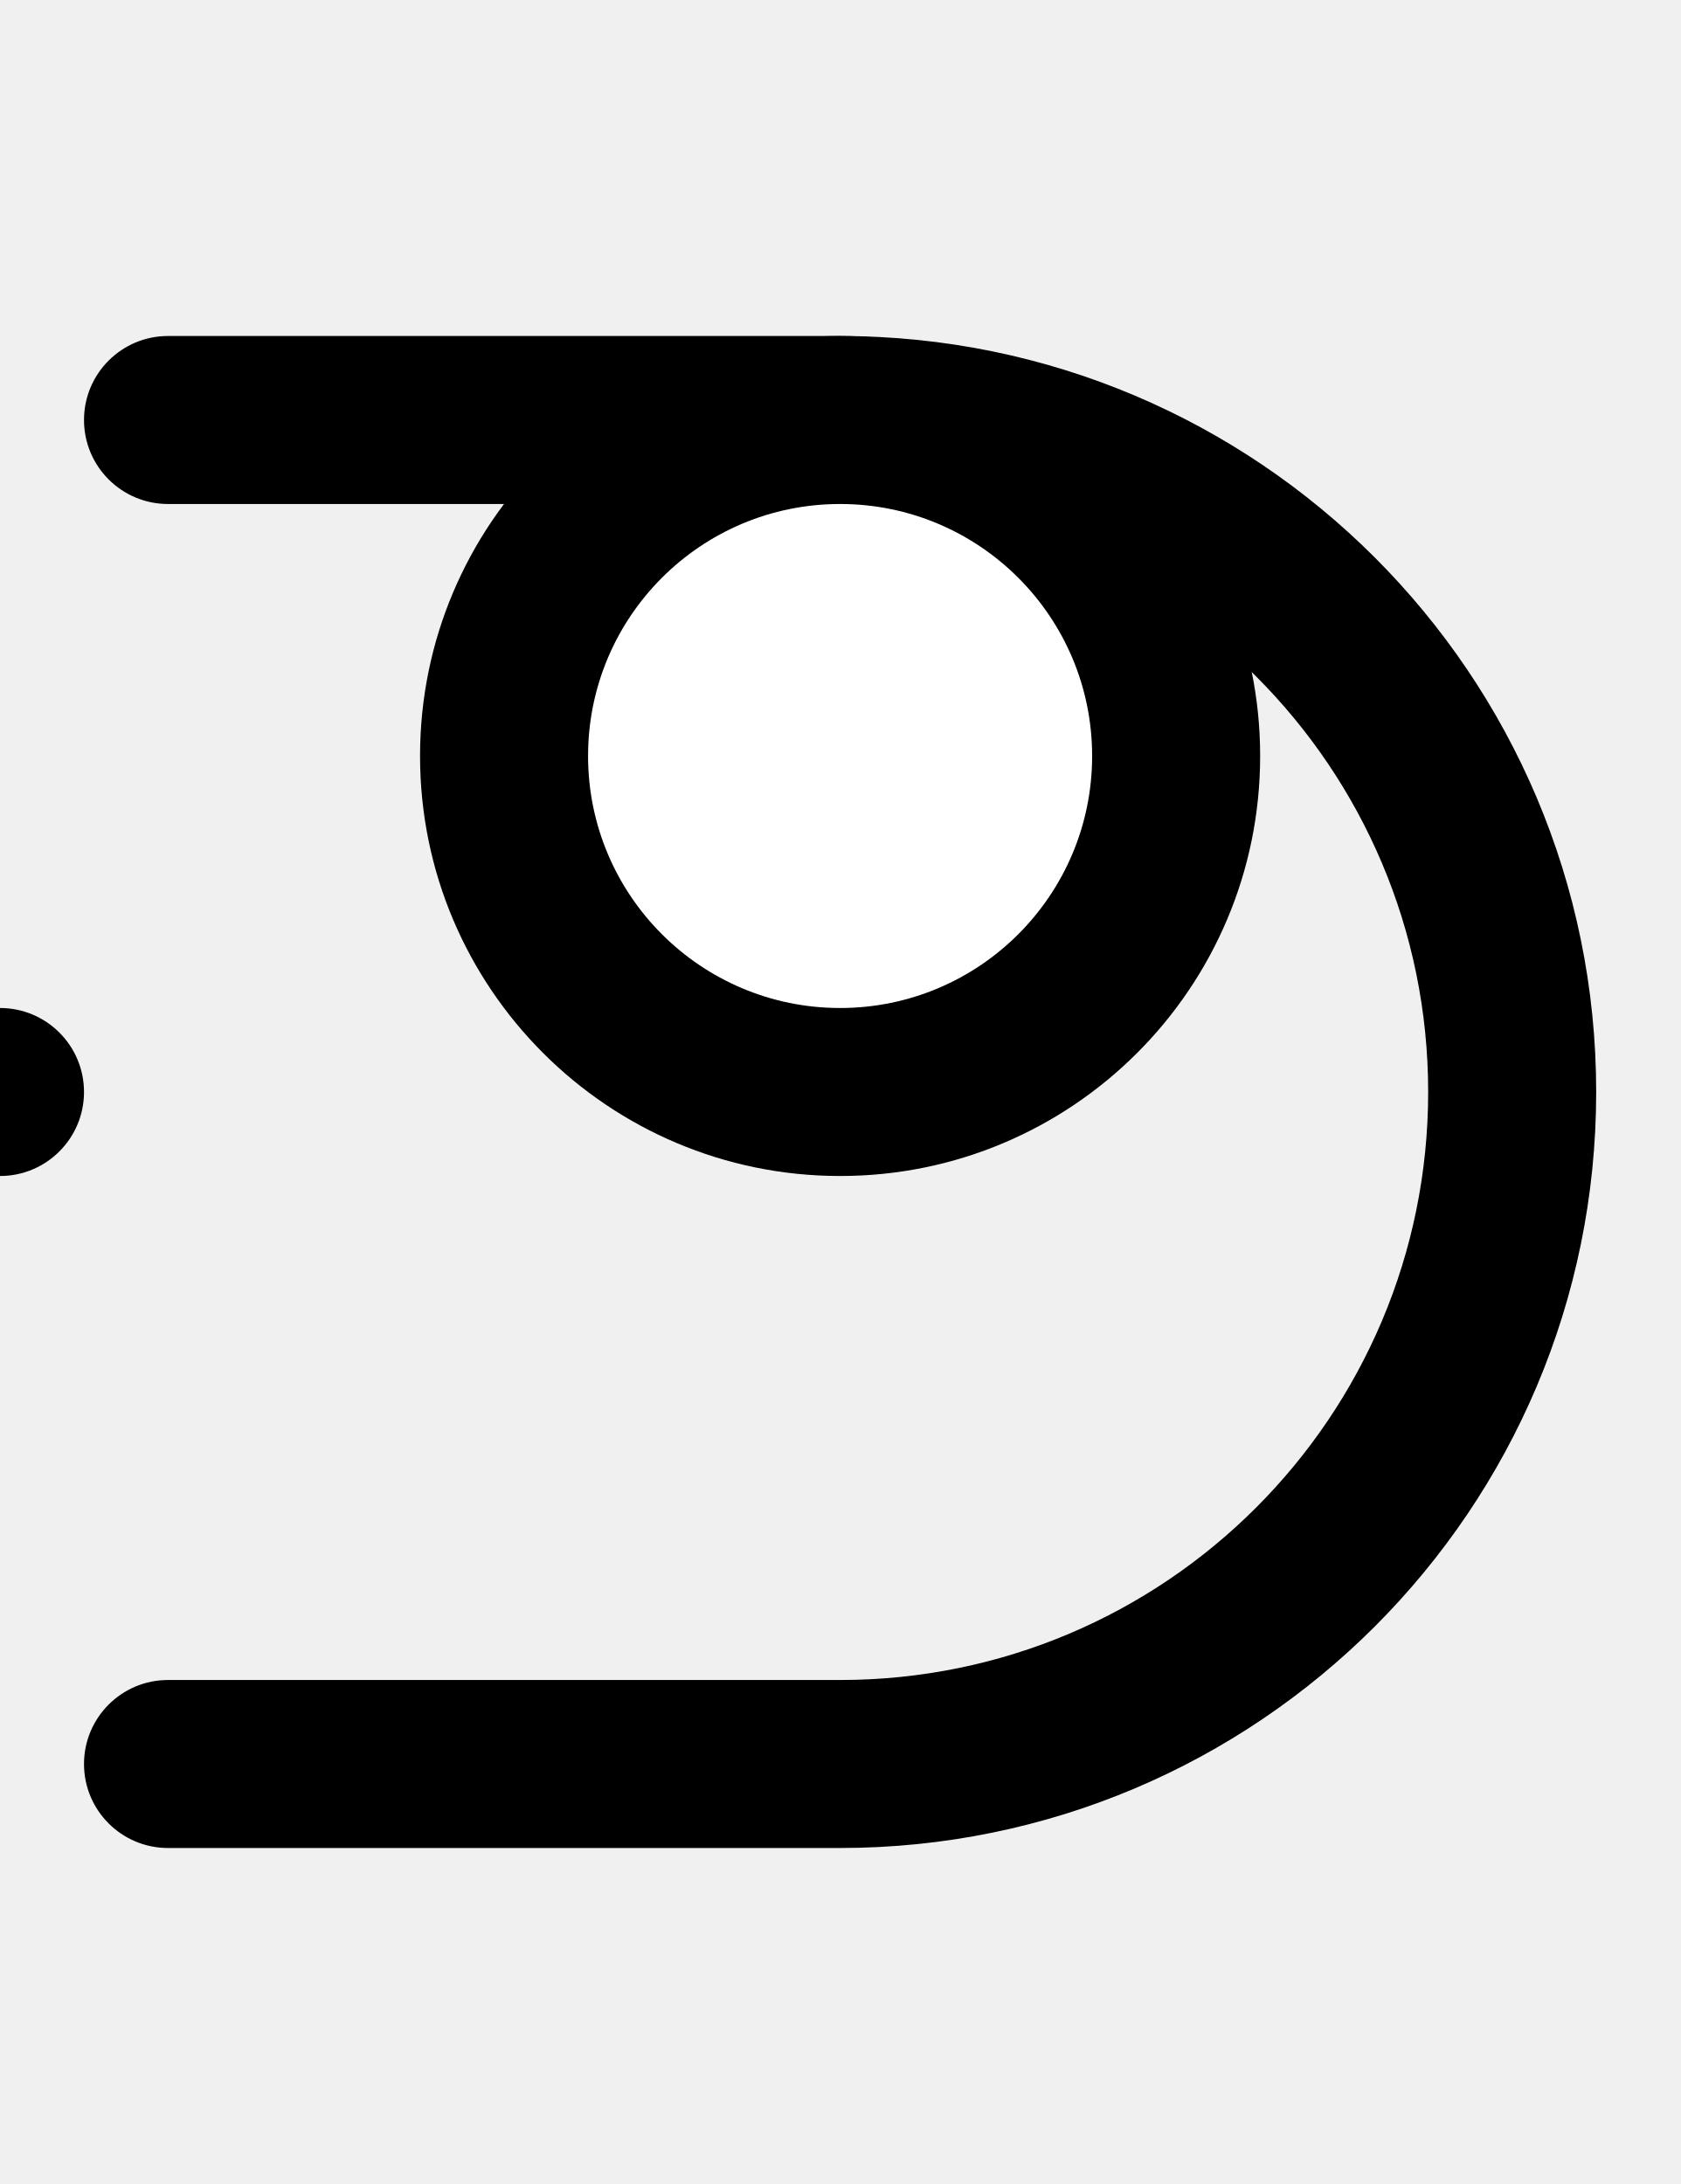
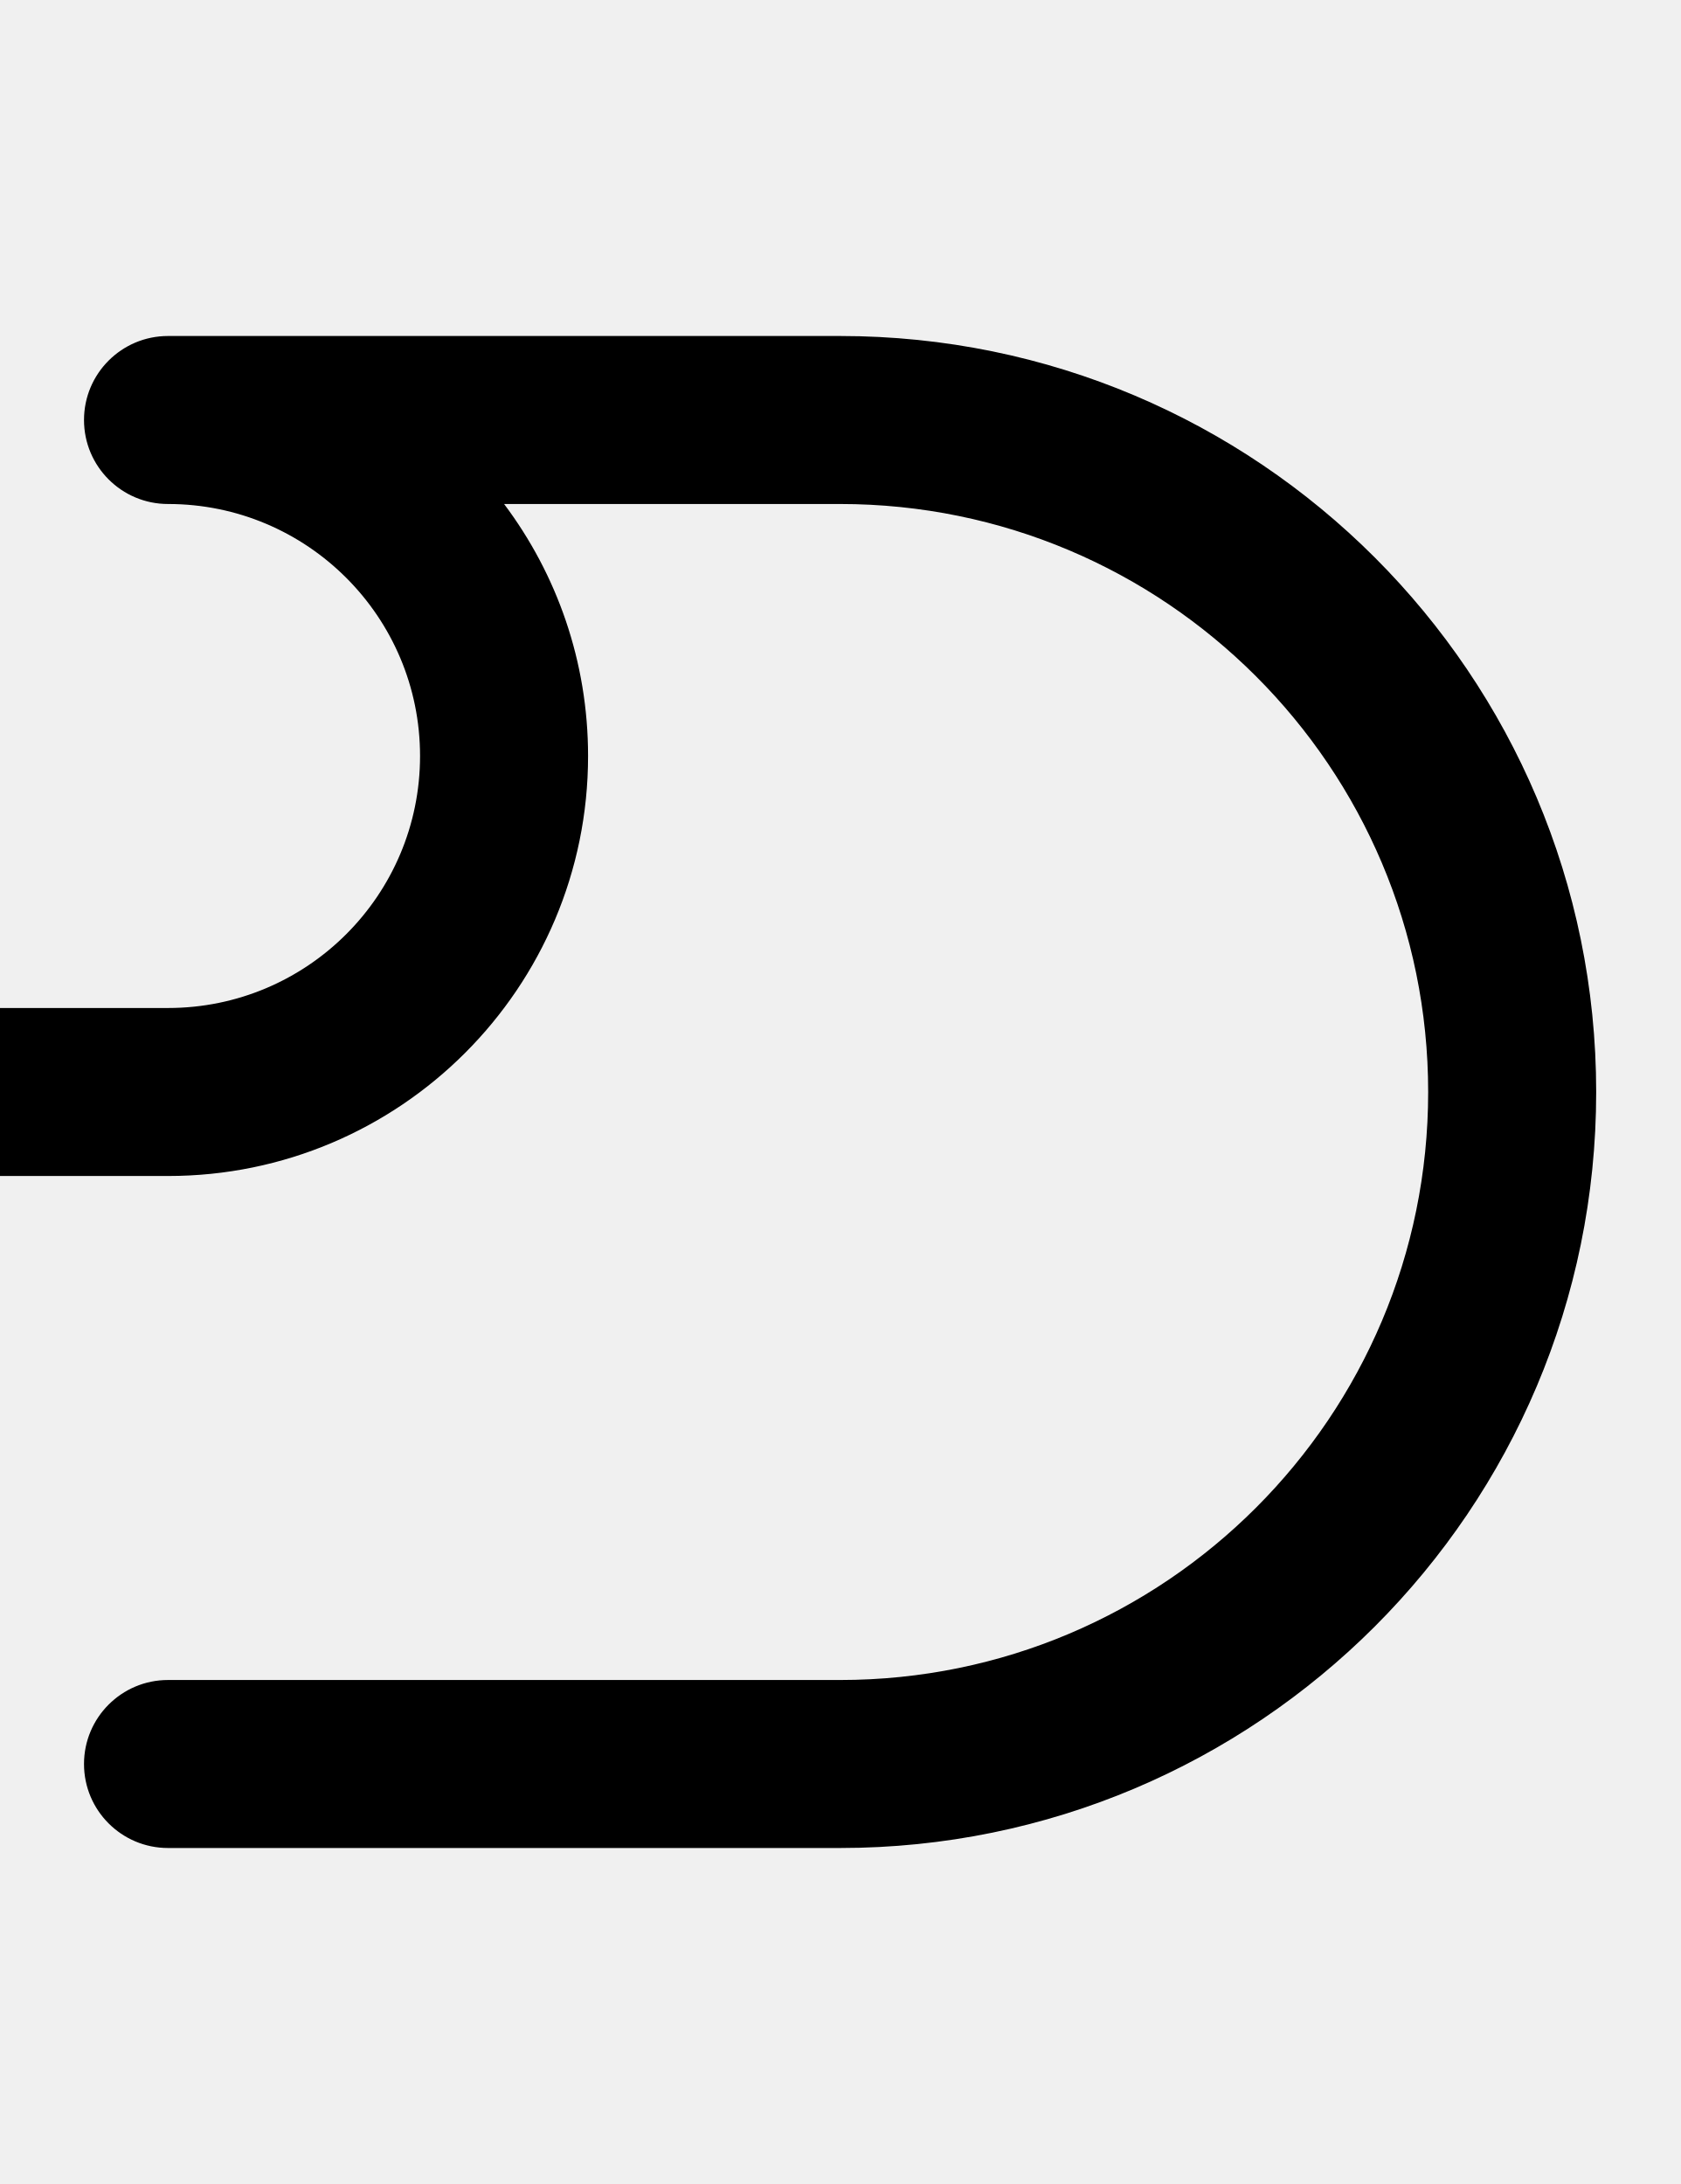
- <svg xmlns="http://www.w3.org/2000/svg" width="500" height="650">
-   <path d="M 50 100 A 25 25 0 0 0 25 125 A 25 25 0 0 0 50 150 L 250 150 A 175 175 0 0 1 425 325 A 175 175 0 0 1 250 500 L 50 500 A 25 25 0 0 0 25 525 A 25 25 0 0 0 50 550 L 250 550 A 225 225 0 0 0 475 325 A 225 225 0 0 0 250 100 L 50 100 z " />
-   <circle cx="000" cy="325" r="25" />
-   <circle cx="250" cy="225" r="125" />
-   <circle cx="250" cy="225" r="75" fill="white" />
+ <svg xmlns="http://www.w3.org/2000/svg" width="500" height="650" version="1.1" id="svg3">
+   <defs id="defs3" />
+   <path d="m 50,350 c 69.036,0 125,-55.964 125,-125 0,-28.14 -9.298,-54.108 -24.99,-75 H 250 c 96.65,0 175,78.35 175,175 0,96.65 -78.35,175 -175,175 H 50 c -13.807,0 -25,11.193 -25,25 0,13.807 11.193,25 25,25 H 250 C 374.264,550 475,449.264 475,325 475,200.736 374.264,100 250,100 H 50 c -13.807,0 -25,11.193 -25,25 0,13.807 11.193,25 25,25 41.421,0 75,33.579 75,75 0,41.421 -33.579,75 -75,75 H 0 c -13.807,0 -25,11.193 -25,25 0,13.807 11.193,25 25,25 z" id="path1" />
</svg>
